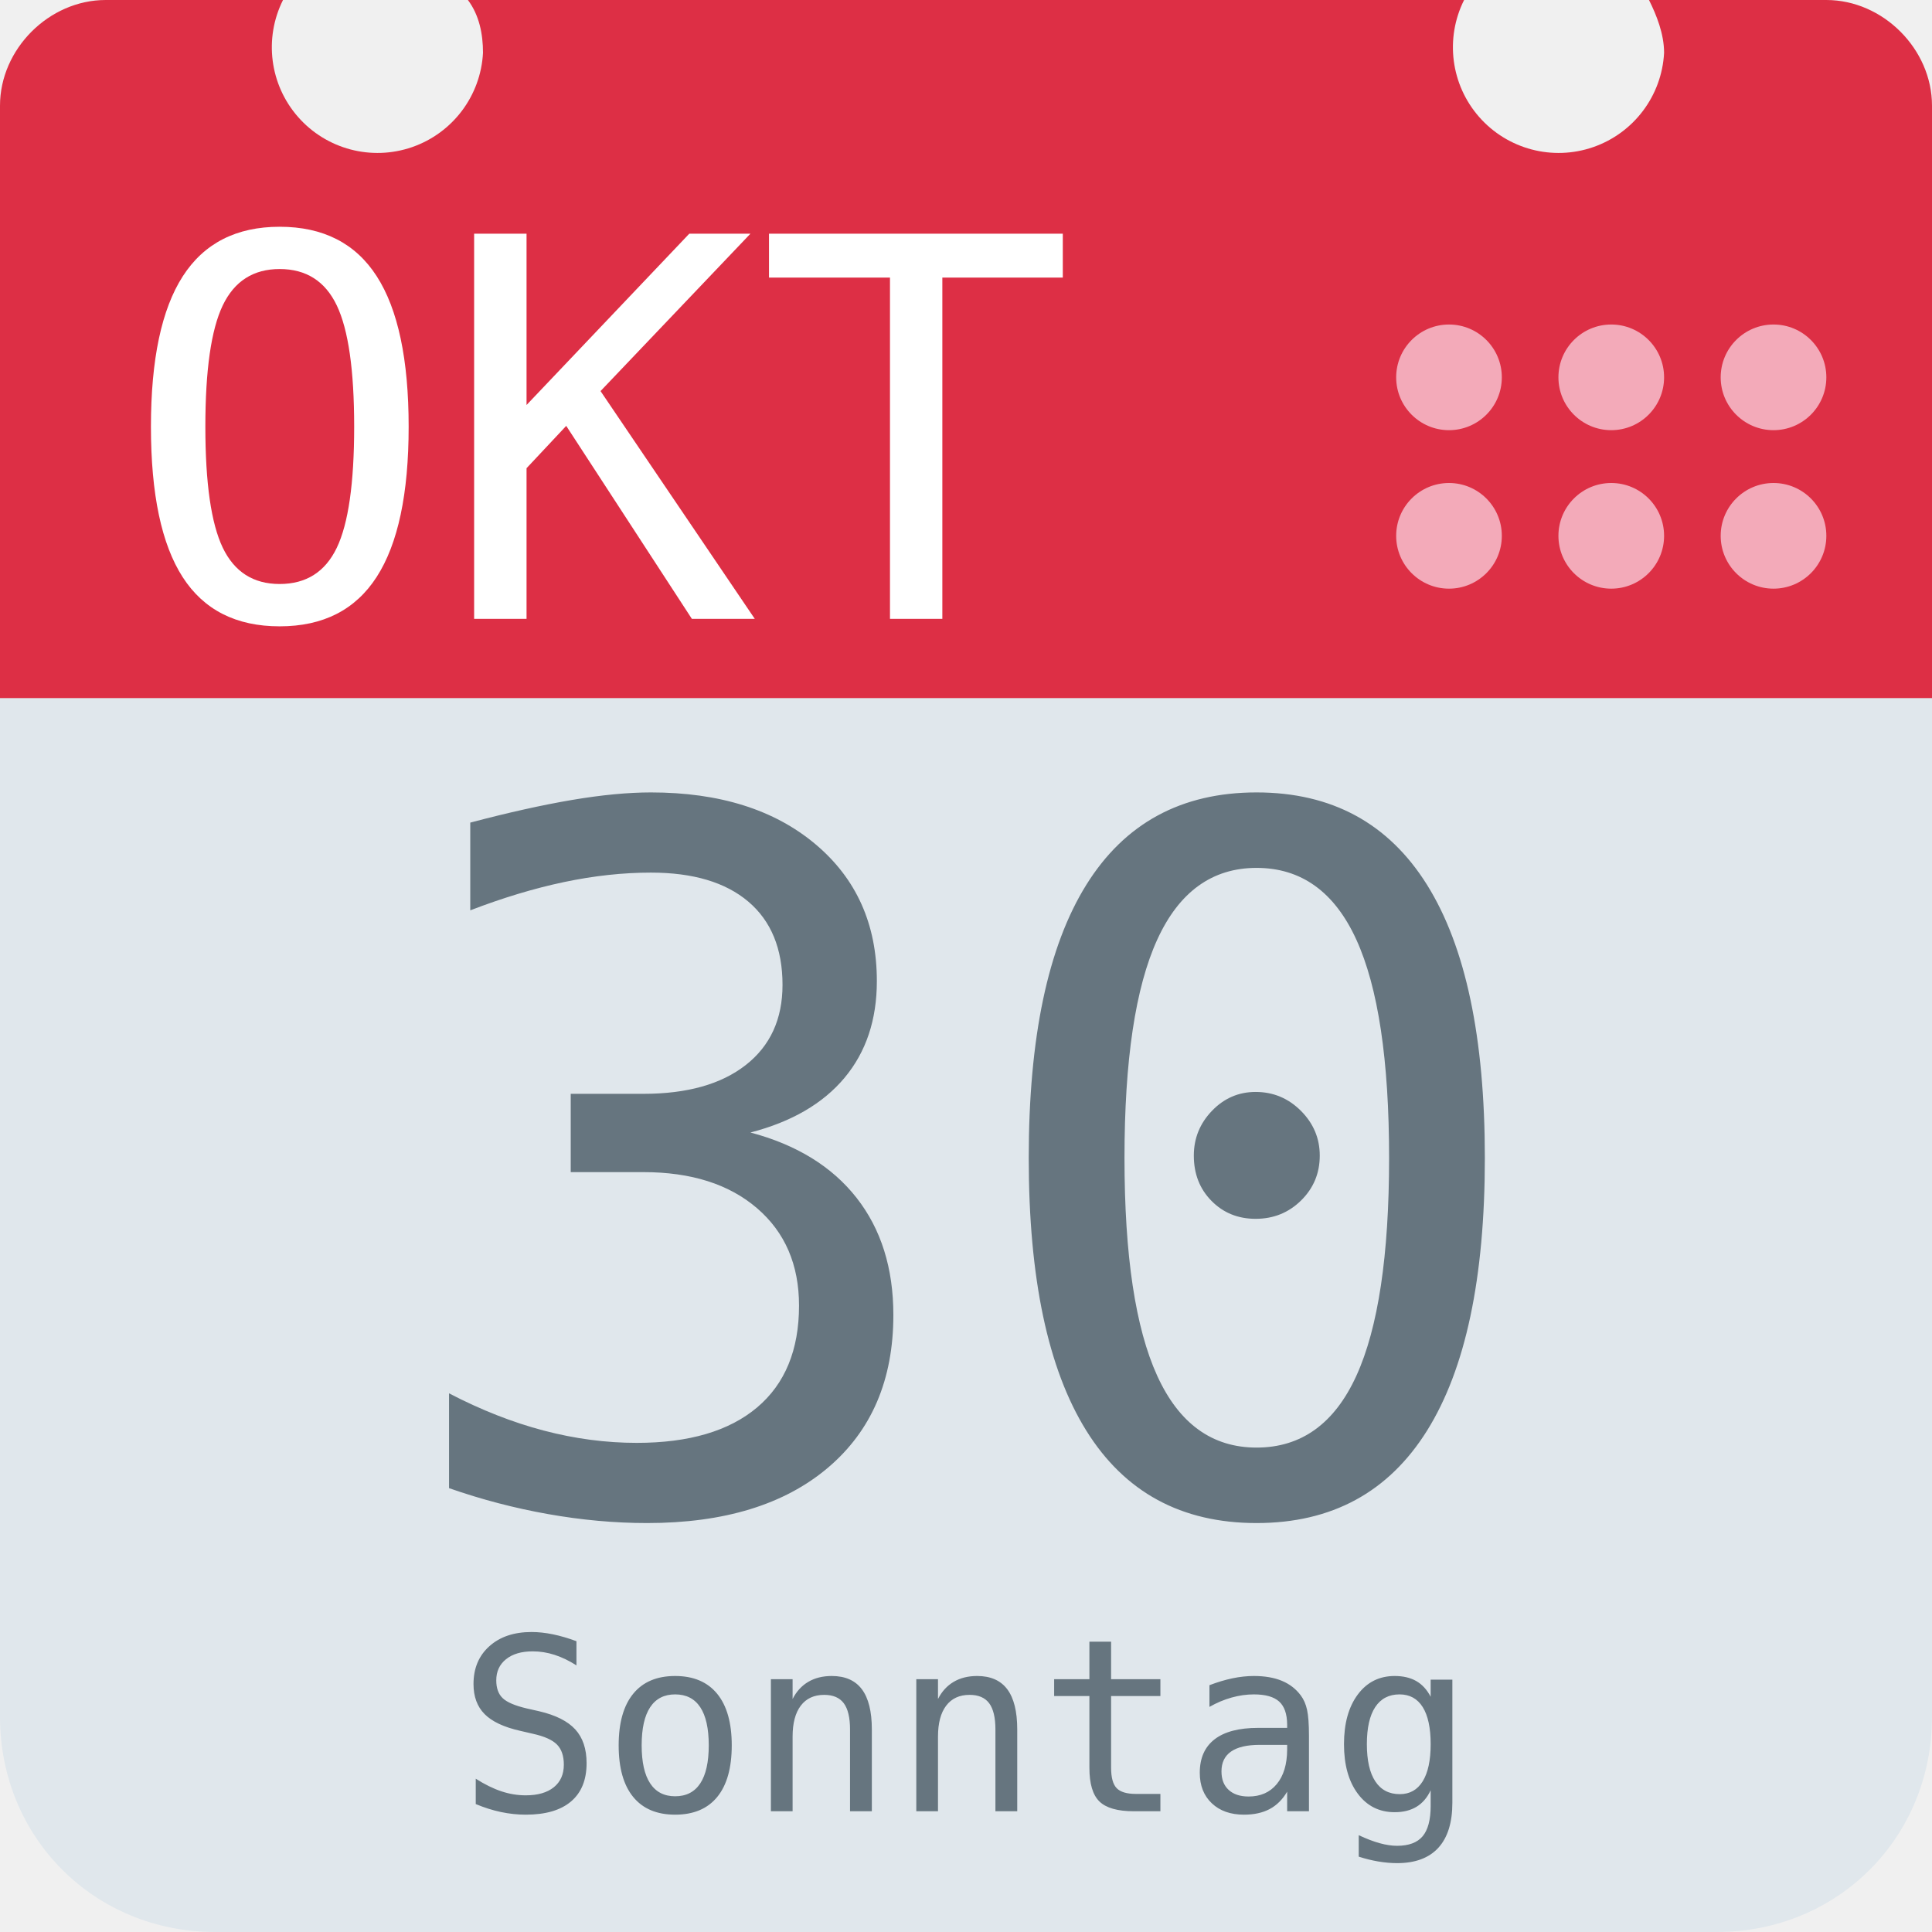
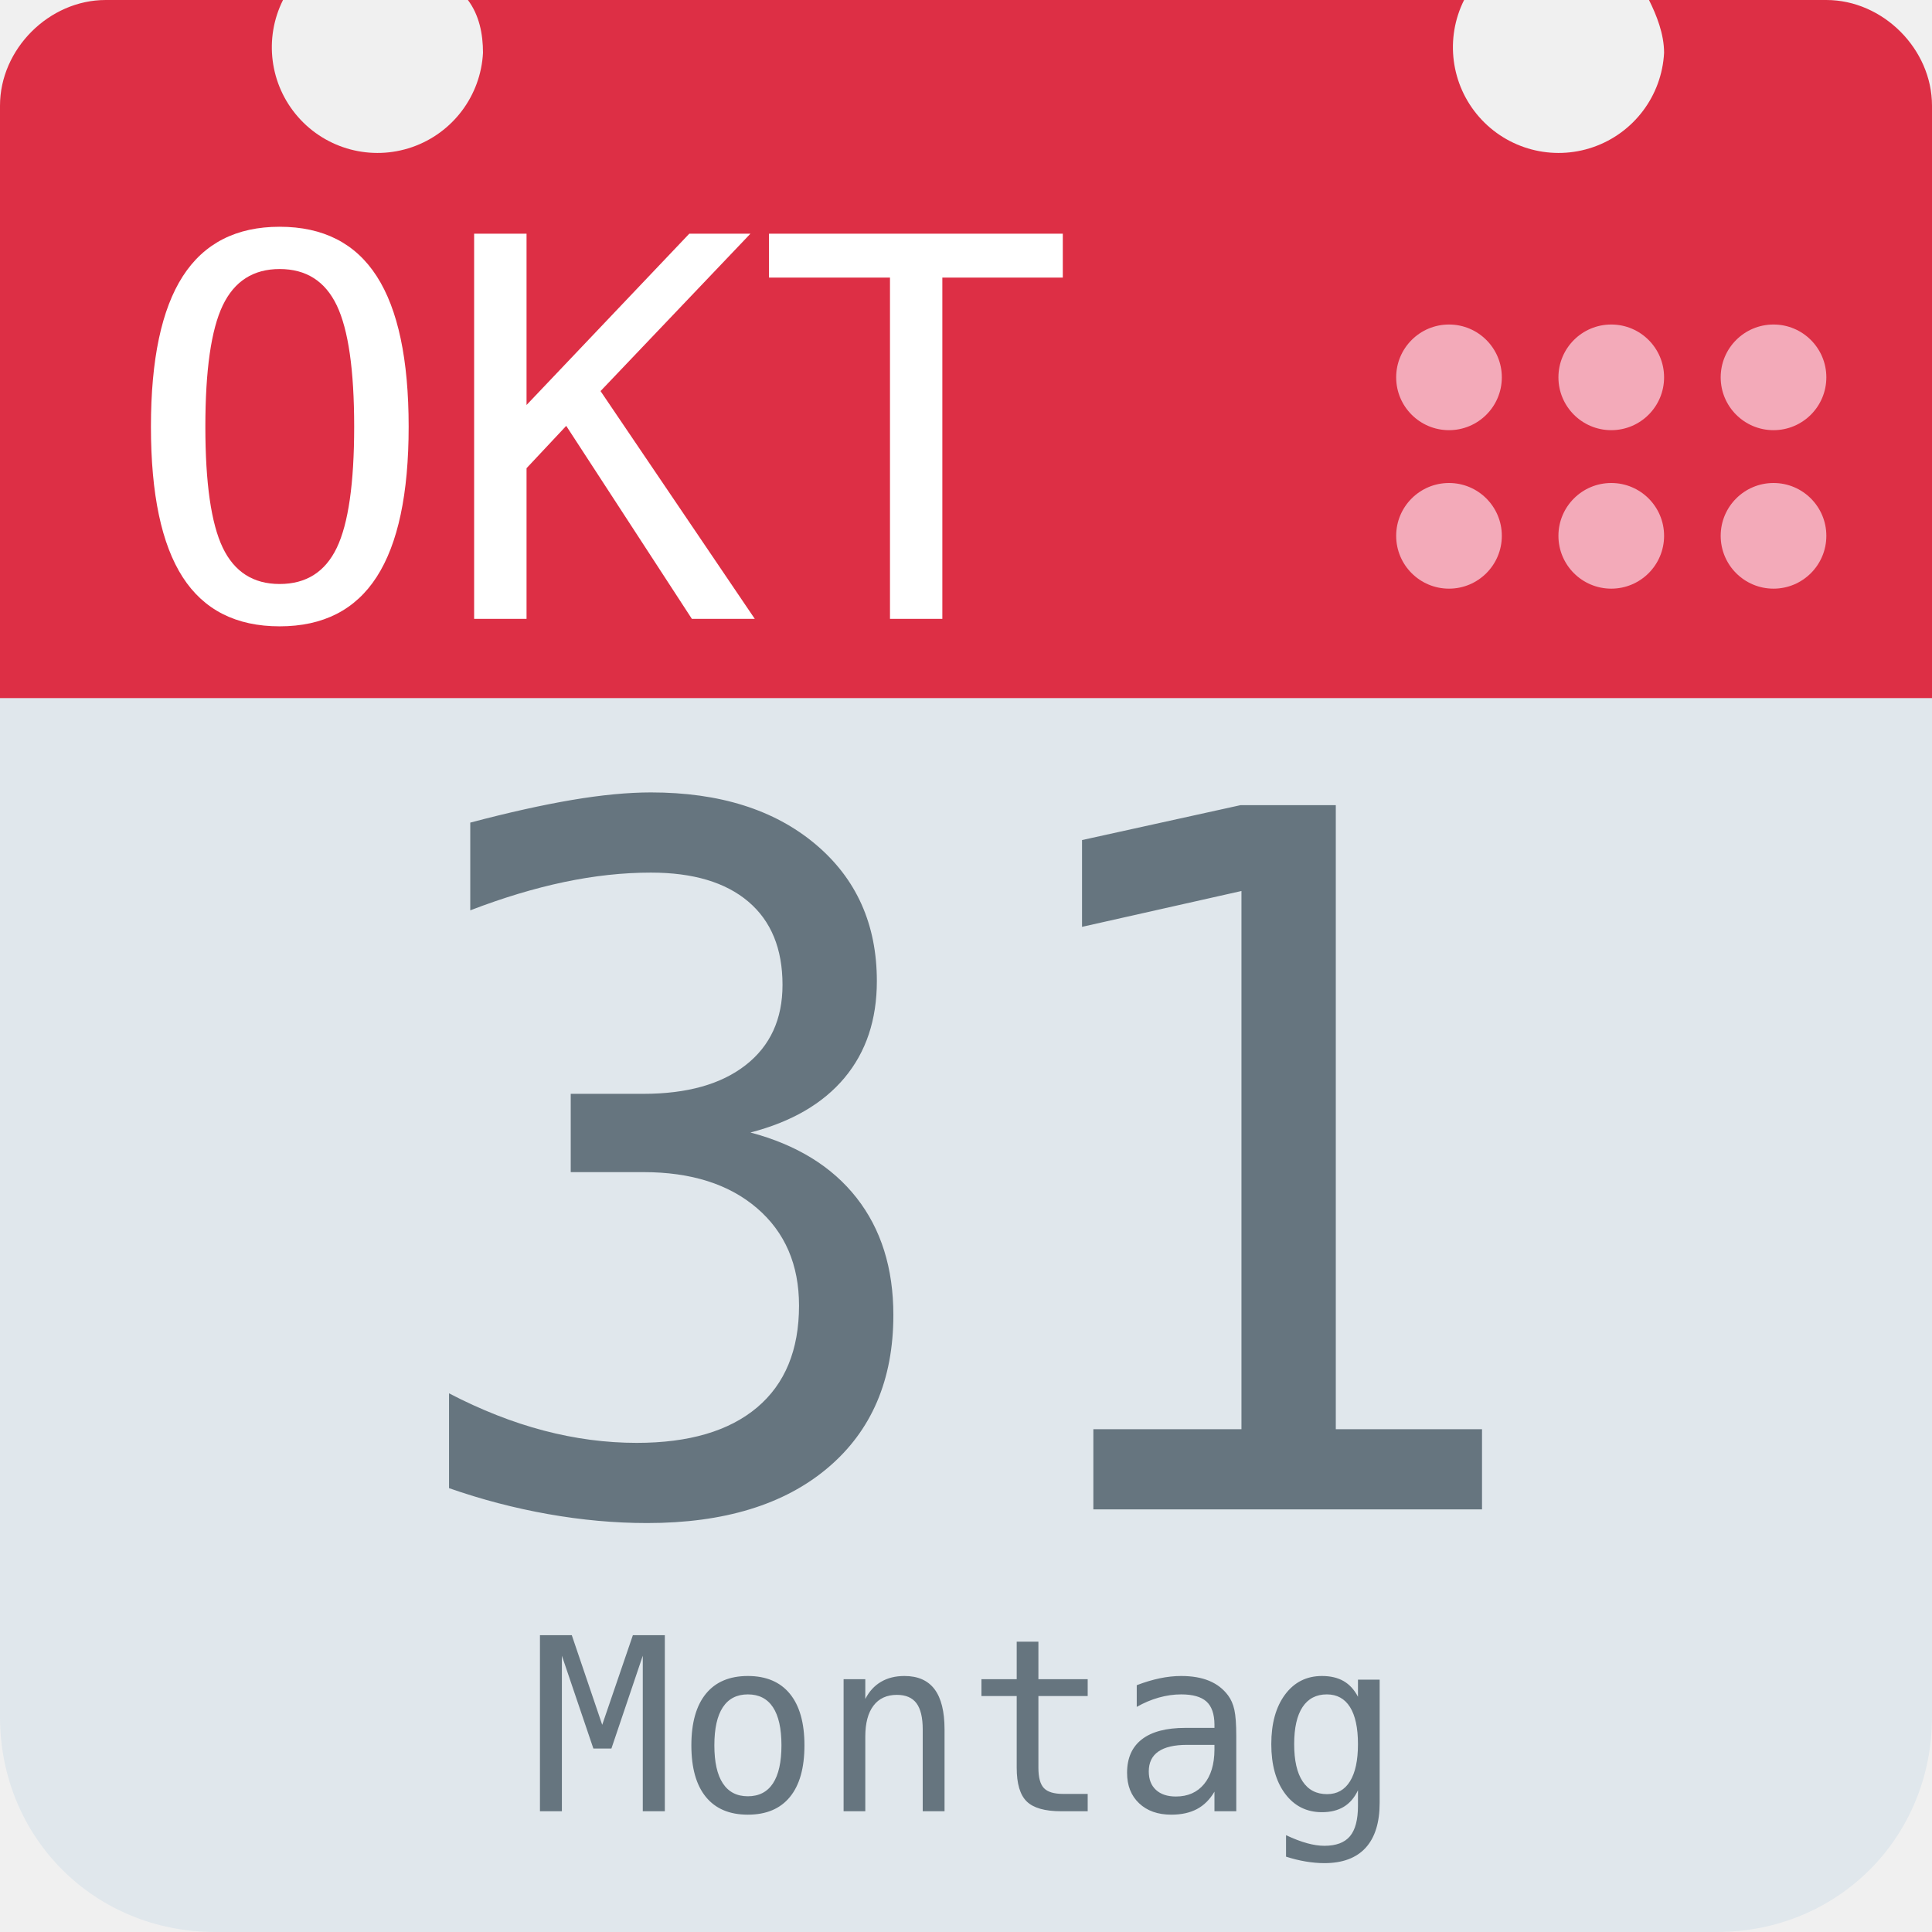
<svg xmlns="http://www.w3.org/2000/svg" aria-label="Calendar" role="img" viewBox="0 0 512 512">
  <path d="M512 455c0 32-25 57-57 57H57c-32 0-57-25-57-57V128c0-31 25-57 57-57h398c32 0 57 26 57 57z" fill="#e0e7ec" />
  <path d="M484 0h-47c2 4 4 9 4 14a28 28 0 1 1-53-14H124c3 4 4 9 4 14A28 28 0 1 1 75 0H28C13 0 0 13 0 28v157h512V28c0-15-13-28-28-28z" fill="#dd2f45" />
  <g fill="#f3aab9">
    <circle cx="470" cy="142" r="14" />
    <circle cx="470" cy="100" r="14" />
    <circle cx="427" cy="142" r="14" />
    <circle cx="427" cy="100" r="14" />
    <circle cx="384" cy="142" r="14" />
    <circle cx="384" cy="100" r="14" />
  </g>
  <text id="month" x="32" y="164" fill="#fff" font-family="monospace" font-size="140px" style="text-anchor: left">OKT</text>
-   <text id="day" x="256" y="400" fill="#66757f" font-family="monospace" font-size="256px" style="text-anchor: middle">30</text>
-   <text id="weekday" x="256" y="480" fill="#66757f" font-family="monospace" font-size="64px" style="text-anchor: middle">Sonntag</text>
+   <text id="day" x="256" y="400" fill="#66757f" font-family="monospace" font-size="256px" style="text-anchor: middle">31</text>
+   <text id="weekday" x="256" y="480" fill="#66757f" font-family="monospace" font-size="64px" style="text-anchor: middle">Montag</text>
</svg>
